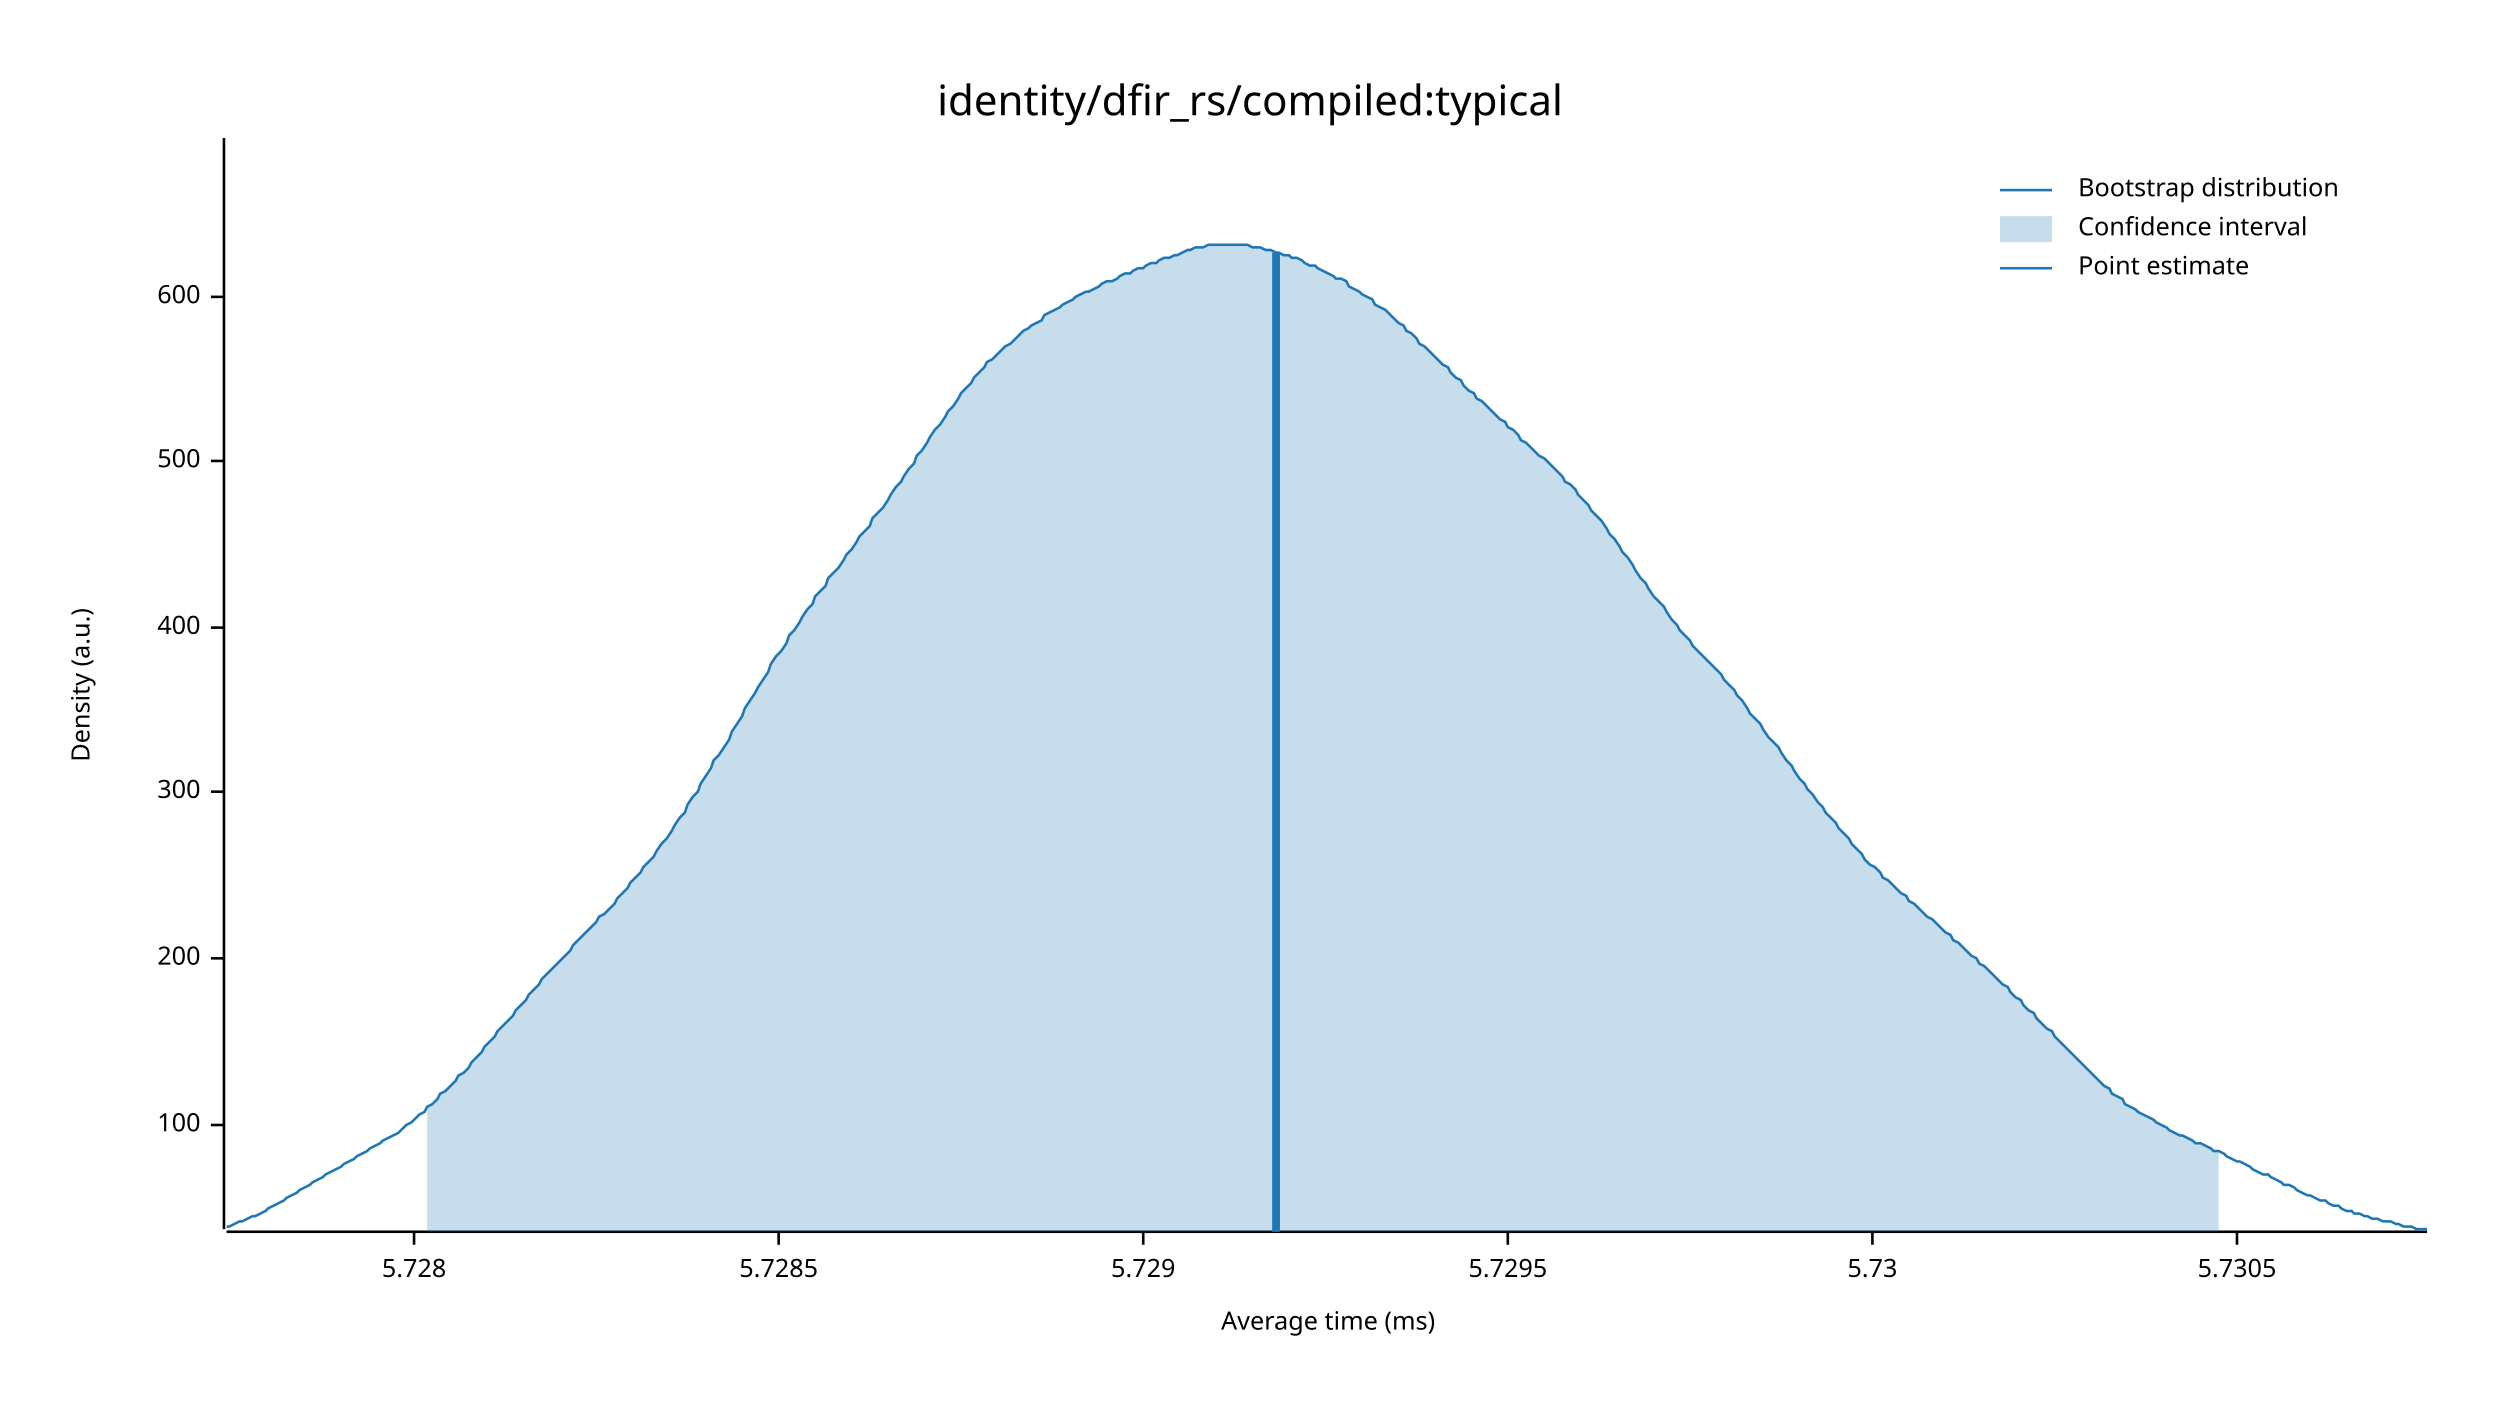
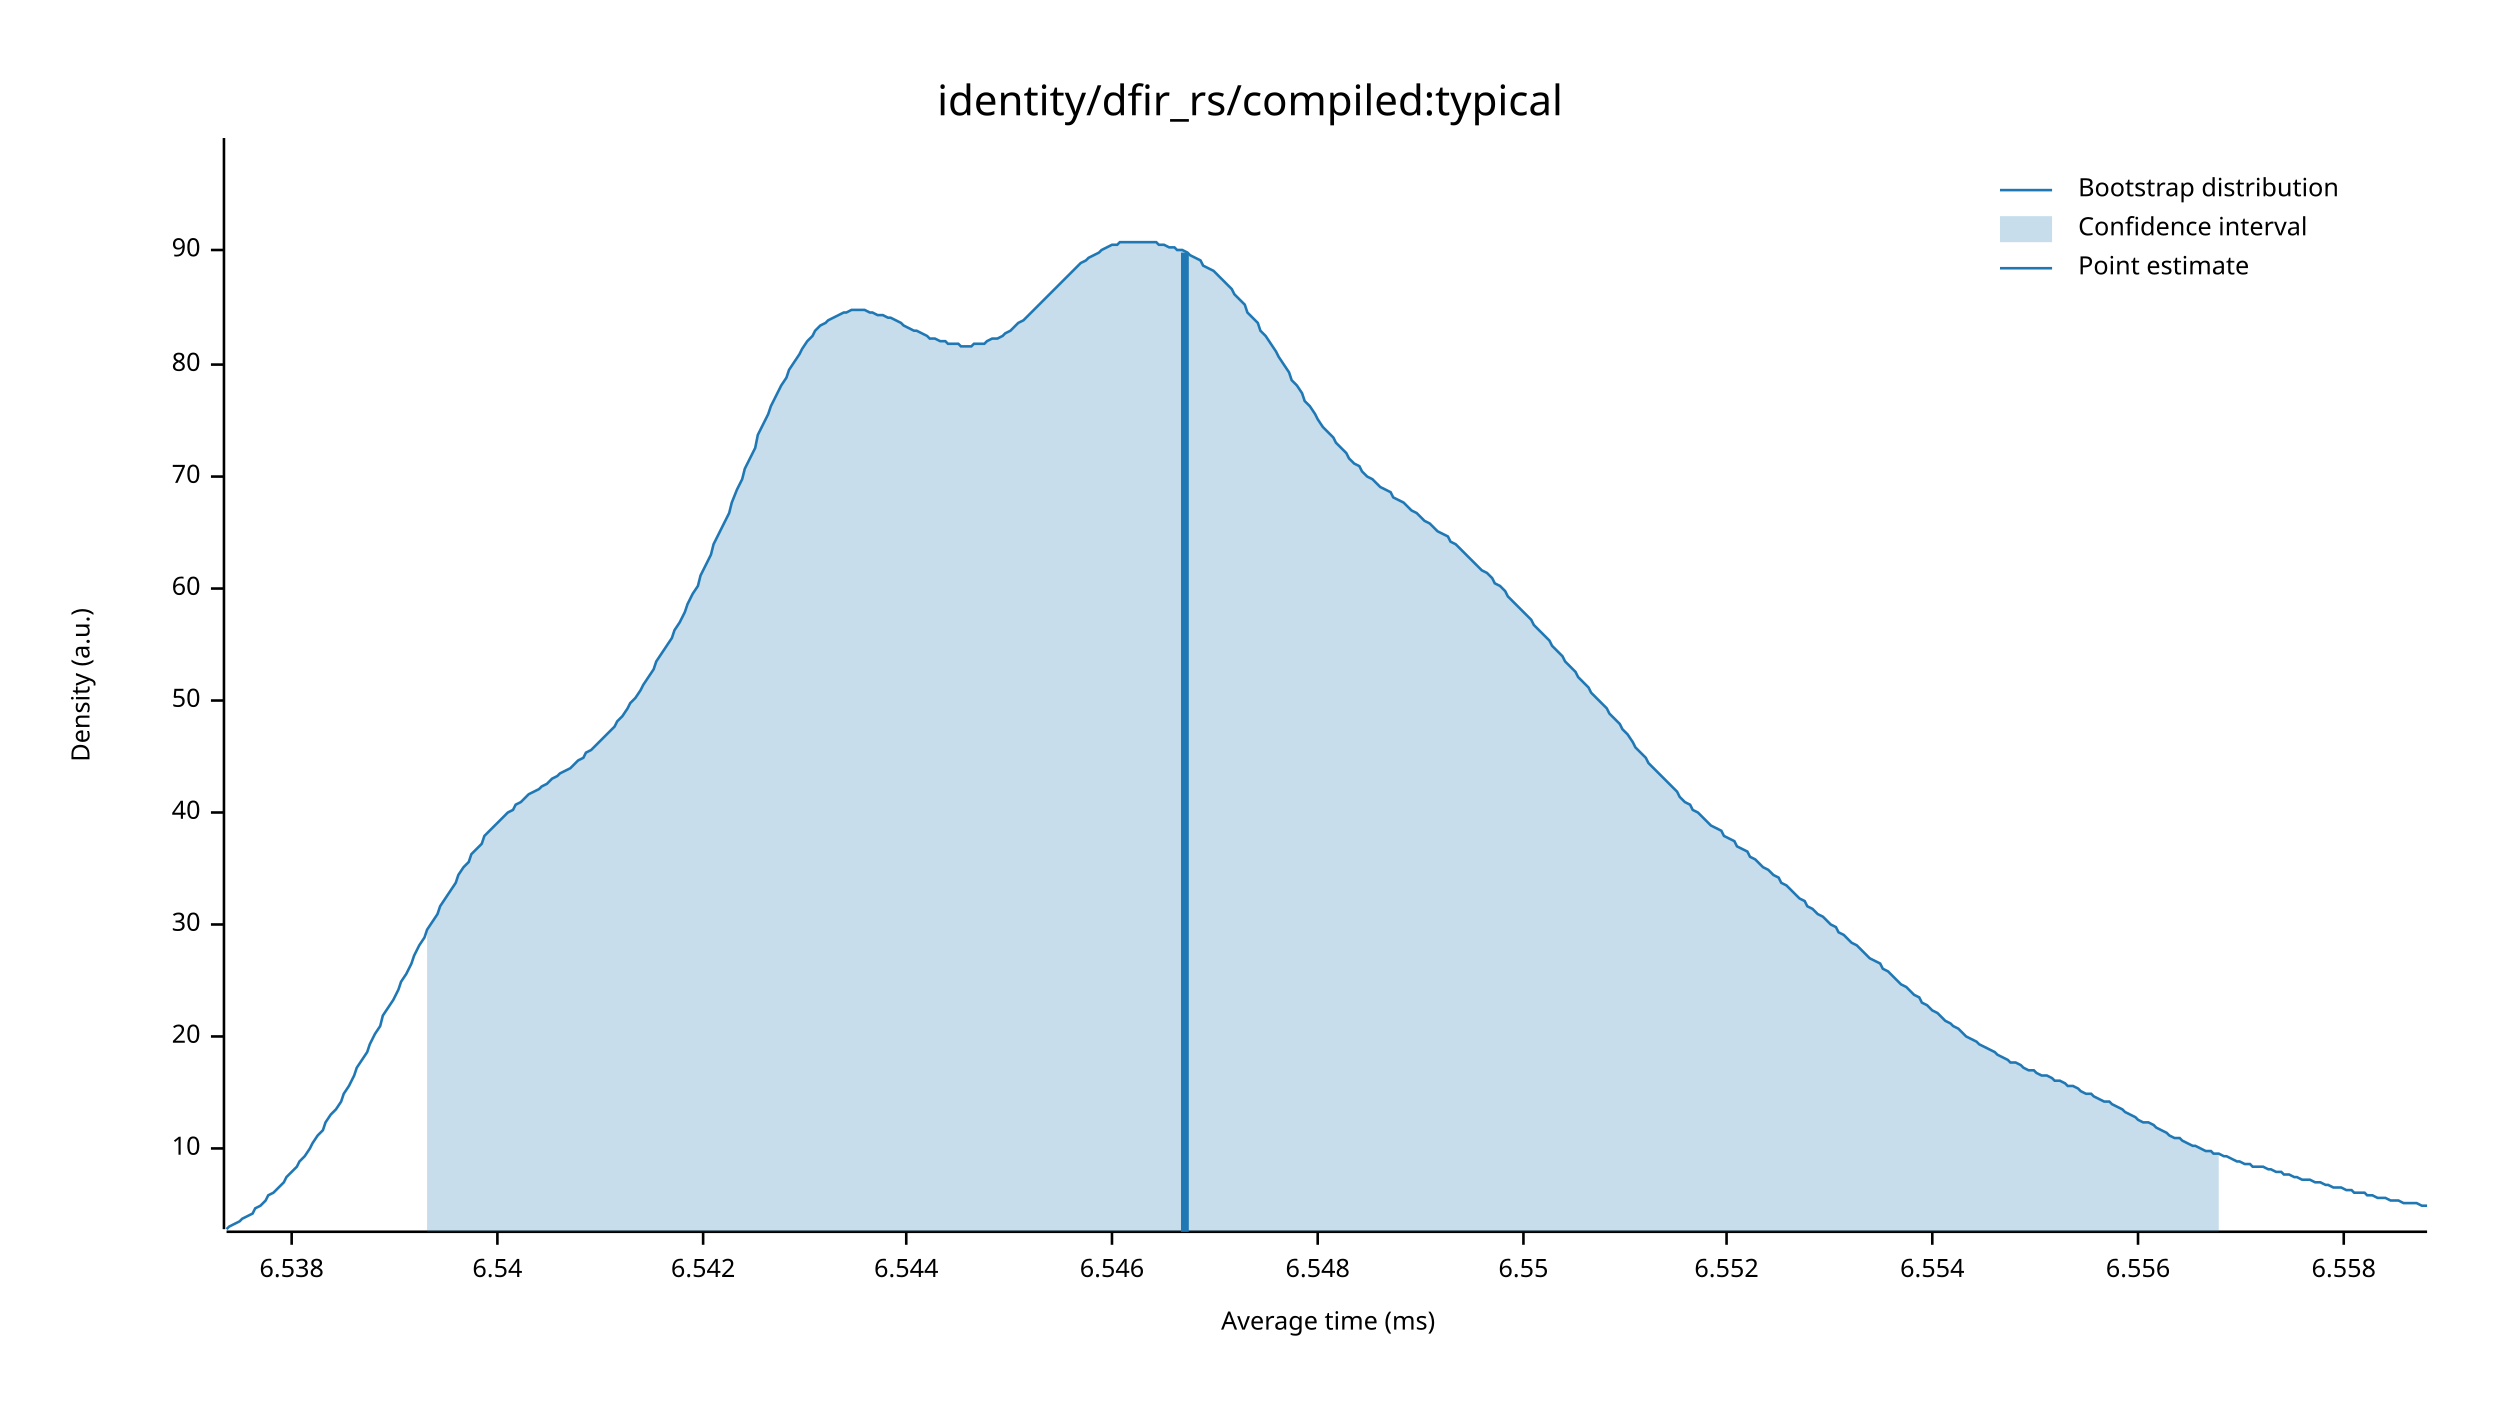
<svg xmlns="http://www.w3.org/2000/svg" width="960" height="540" viewBox="0 0 960 540">
  <text x="480" y="32" dy="0.76em" text-anchor="middle" font-family="sans-serif" font-size="16.129" opacity="1" fill="#000000">
identity/dfir_rs/compiled:typical
</text>
  <text x="27" y="263" dy="0.76em" text-anchor="middle" font-family="sans-serif" font-size="9.677" opacity="1" fill="#000000" transform="rotate(270, 27, 263)">
Density (a.u.)
</text>
  <text x="510" y="513" dy="-0.5ex" text-anchor="middle" font-family="sans-serif" font-size="9.677" opacity="1" fill="#000000">
Average time (ms)
</text>
  <polyline fill="none" opacity="1" stroke="#000000" stroke-width="1" points="86,53 86,472 " />
-   <text x="77" y="432" dy="0.5ex" text-anchor="end" font-family="sans-serif" font-size="9.677" opacity="1" fill="#000000">
- 100
+   <text x="77" y="441" dy="0.5ex" text-anchor="end" font-family="sans-serif" font-size="9.677" opacity="1" fill="#000000">
+ 10
</text>
-   <polyline fill="none" opacity="1" stroke="#000000" stroke-width="1" points="81,432 86,432 " />
-   <text x="77" y="368" dy="0.5ex" text-anchor="end" font-family="sans-serif" font-size="9.677" opacity="1" fill="#000000">
- 200
+   <polyline fill="none" opacity="1" stroke="#000000" stroke-width="1" points="81,441 86,441 " />
+   <text x="77" y="398" dy="0.5ex" text-anchor="end" font-family="sans-serif" font-size="9.677" opacity="1" fill="#000000">
+ 20
</text>
-   <polyline fill="none" opacity="1" stroke="#000000" stroke-width="1" points="81,368 86,368 " />
-   <text x="77" y="304" dy="0.5ex" text-anchor="end" font-family="sans-serif" font-size="9.677" opacity="1" fill="#000000">
- 300
+   <polyline fill="none" opacity="1" stroke="#000000" stroke-width="1" points="81,398 86,398 " />
+   <text x="77" y="355" dy="0.5ex" text-anchor="end" font-family="sans-serif" font-size="9.677" opacity="1" fill="#000000">
+ 30
</text>
-   <polyline fill="none" opacity="1" stroke="#000000" stroke-width="1" points="81,304 86,304 " />
-   <text x="77" y="241" dy="0.5ex" text-anchor="end" font-family="sans-serif" font-size="9.677" opacity="1" fill="#000000">
- 400
+   <polyline fill="none" opacity="1" stroke="#000000" stroke-width="1" points="81,355 86,355 " />
+   <text x="77" y="312" dy="0.5ex" text-anchor="end" font-family="sans-serif" font-size="9.677" opacity="1" fill="#000000">
+ 40
</text>
-   <polyline fill="none" opacity="1" stroke="#000000" stroke-width="1" points="81,241 86,241 " />
-   <text x="77" y="177" dy="0.5ex" text-anchor="end" font-family="sans-serif" font-size="9.677" opacity="1" fill="#000000">
- 500
+   <polyline fill="none" opacity="1" stroke="#000000" stroke-width="1" points="81,312 86,312 " />
+   <text x="77" y="269" dy="0.5ex" text-anchor="end" font-family="sans-serif" font-size="9.677" opacity="1" fill="#000000">
+ 50
</text>
-   <polyline fill="none" opacity="1" stroke="#000000" stroke-width="1" points="81,177 86,177 " />
-   <text x="77" y="114" dy="0.5ex" text-anchor="end" font-family="sans-serif" font-size="9.677" opacity="1" fill="#000000">
- 600
+   <polyline fill="none" opacity="1" stroke="#000000" stroke-width="1" points="81,269 86,269 " />
+   <text x="77" y="226" dy="0.5ex" text-anchor="end" font-family="sans-serif" font-size="9.677" opacity="1" fill="#000000">
+ 60
</text>
-   <polyline fill="none" opacity="1" stroke="#000000" stroke-width="1" points="81,114 86,114 " />
+   <polyline fill="none" opacity="1" stroke="#000000" stroke-width="1" points="81,226 86,226 " />
+   <text x="77" y="183" dy="0.5ex" text-anchor="end" font-family="sans-serif" font-size="9.677" opacity="1" fill="#000000">
+ 70
+ </text>
+   <polyline fill="none" opacity="1" stroke="#000000" stroke-width="1" points="81,183 86,183 " />
+   <text x="77" y="140" dy="0.5ex" text-anchor="end" font-family="sans-serif" font-size="9.677" opacity="1" fill="#000000">
+ 80
+ </text>
+   <polyline fill="none" opacity="1" stroke="#000000" stroke-width="1" points="81,140 86,140 " />
+   <text x="77" y="96" dy="0.5ex" text-anchor="end" font-family="sans-serif" font-size="9.677" opacity="1" fill="#000000">
+ 90
+ </text>
+   <polyline fill="none" opacity="1" stroke="#000000" stroke-width="1" points="81,96 86,96 " />
  <polyline fill="none" opacity="1" stroke="#000000" stroke-width="1" points="87,473 932,473 " />
-   <text x="159" y="483" dy="0.76em" text-anchor="middle" font-family="sans-serif" font-size="9.677" opacity="1" fill="#000000">
- 5.728
+   <text x="112" y="483" dy="0.76em" text-anchor="middle" font-family="sans-serif" font-size="9.677" opacity="1" fill="#000000">
+ 6.538
</text>
-   <polyline fill="none" opacity="1" stroke="#000000" stroke-width="1" points="159,473 159,478 " />
-   <text x="299" y="483" dy="0.76em" text-anchor="middle" font-family="sans-serif" font-size="9.677" opacity="1" fill="#000000">
- 5.7285
+   <polyline fill="none" opacity="1" stroke="#000000" stroke-width="1" points="112,473 112,478 " />
+   <text x="191" y="483" dy="0.76em" text-anchor="middle" font-family="sans-serif" font-size="9.677" opacity="1" fill="#000000">
+ 6.54
</text>
-   <polyline fill="none" opacity="1" stroke="#000000" stroke-width="1" points="299,473 299,478 " />
-   <text x="439" y="483" dy="0.76em" text-anchor="middle" font-family="sans-serif" font-size="9.677" opacity="1" fill="#000000">
- 5.729
+   <polyline fill="none" opacity="1" stroke="#000000" stroke-width="1" points="191,473 191,478 " />
+   <text x="270" y="483" dy="0.76em" text-anchor="middle" font-family="sans-serif" font-size="9.677" opacity="1" fill="#000000">
+ 6.542
</text>
-   <polyline fill="none" opacity="1" stroke="#000000" stroke-width="1" points="439,473 439,478 " />
-   <text x="579" y="483" dy="0.76em" text-anchor="middle" font-family="sans-serif" font-size="9.677" opacity="1" fill="#000000">
- 5.7295
+   <polyline fill="none" opacity="1" stroke="#000000" stroke-width="1" points="270,473 270,478 " />
+   <text x="348" y="483" dy="0.76em" text-anchor="middle" font-family="sans-serif" font-size="9.677" opacity="1" fill="#000000">
+ 6.544
</text>
-   <polyline fill="none" opacity="1" stroke="#000000" stroke-width="1" points="579,473 579,478 " />
-   <text x="719" y="483" dy="0.76em" text-anchor="middle" font-family="sans-serif" font-size="9.677" opacity="1" fill="#000000">
- 5.73
+   <polyline fill="none" opacity="1" stroke="#000000" stroke-width="1" points="348,473 348,478 " />
+   <text x="427" y="483" dy="0.76em" text-anchor="middle" font-family="sans-serif" font-size="9.677" opacity="1" fill="#000000">
+ 6.546
</text>
-   <polyline fill="none" opacity="1" stroke="#000000" stroke-width="1" points="719,473 719,478 " />
-   <text x="859" y="483" dy="0.76em" text-anchor="middle" font-family="sans-serif" font-size="9.677" opacity="1" fill="#000000">
- 5.7305
+   <polyline fill="none" opacity="1" stroke="#000000" stroke-width="1" points="427,473 427,478 " />
+   <text x="506" y="483" dy="0.76em" text-anchor="middle" font-family="sans-serif" font-size="9.677" opacity="1" fill="#000000">
+ 6.548
</text>
-   <polyline fill="none" opacity="1" stroke="#000000" stroke-width="1" points="859,473 859,478 " />
-   <polyline fill="none" opacity="1" stroke="#1F78B4" stroke-width="1" points="87,471 88,471 90,470 92,469 93,469 95,468 97,467 98,467 100,466 102,465 103,464 105,463 107,462 109,461 110,460 112,459 114,458 115,457 117,456 119,455 120,454 122,453 124,452 125,451 127,450 129,449 131,448 132,447 134,446 136,445 137,444 139,443 141,442 142,441 144,440 146,439 147,438 149,437 151,436 153,435 154,434 156,432 158,431 159,430 161,428 163,427 164,425 166,424 168,422 169,420 171,419 173,417 175,415 176,413 178,412 180,410 181,408 183,406 185,404 186,402 188,400 190,398 191,396 193,394 195,392 197,390 198,388 200,386 202,384 203,382 205,380 207,378 208,376 210,374 212,372 214,370 215,369 217,367 219,365 220,363 222,361 224,359 225,358 227,356 229,354 230,352 232,351 234,349 236,347 237,345 239,343 241,341 242,339 244,337 246,335 247,333 249,331 251,329 252,327 254,324 256,322 258,319 259,317 261,314 263,312 264,309 266,306 268,304 269,301 271,298 273,295 274,292 276,290 278,287 280,284 281,281 283,278 285,275 286,272 288,269 290,266 291,264 293,261 295,258 296,255 298,252 300,250 302,247 303,244 305,242 307,239 308,237 310,234 312,232 313,229 315,227 317,225 318,222 320,220 322,218 324,215 325,213 327,211 329,208 330,206 332,204 334,202 335,199 337,197 339,195 341,192 342,190 344,187 346,185 347,183 349,180 351,178 352,175 354,173 356,170 357,168 359,165 361,163 363,160 364,158 366,156 368,153 369,151 371,149 373,147 374,145 376,143 378,141 379,139 381,138 383,136 385,134 386,133 388,132 390,130 391,129 393,127 395,126 396,125 398,124 400,123 401,121 403,120 405,119 407,118 408,117 410,116 412,115 413,114 415,113 417,112 418,112 420,111 422,110 423,109 425,108 427,108 429,107 430,106 432,105 434,105 435,104 437,103 439,103 440,102 442,101 444,101 445,100 447,99 449,99 451,98 452,98 454,97 456,96 457,96 459,95 461,95 462,95 464,94 466,94 468,94 469,94 471,94 473,94 474,94 476,94 478,94 479,94 481,95 483,95 484,95 486,96 488,96 490,97 491,97 493,98 495,98 496,99 498,99 500,100 501,101 503,102 505,102 506,103 508,104 510,105 512,106 513,107 515,107 517,108 518,110 520,111 522,112 523,113 525,114 527,115 528,117 530,118 532,119 534,121 535,122 537,124 539,125 540,127 542,128 544,130 545,132 547,133 549,135 550,136 552,138 554,140 556,141 557,143 559,145 561,146 562,148 564,150 566,151 567,153 569,154 571,156 573,158 574,159 576,161 578,162 579,164 581,165 583,167 584,169 586,170 588,172 589,173 591,175 593,176 595,178 596,179 598,181 600,183 601,185 603,186 605,188 606,190 608,192 610,194 611,196 613,198 615,200 617,203 618,205 620,207 622,210 623,212 625,214 627,217 628,219 630,222 632,224 633,226 635,229 637,231 639,233 640,235 642,238 644,240 645,242 647,244 649,246 650,248 652,250 654,252 655,253 657,255 659,257 661,259 662,261 664,263 666,265 667,267 669,269 671,272 672,274 674,276 676,278 677,280 679,283 681,285 683,287 684,289 686,292 688,294 689,296 691,299 693,301 694,303 696,305 698,308 700,310 701,312 703,314 705,316 706,318 708,320 710,322 711,324 713,326 715,328 716,330 718,332 720,333 722,335 723,337 725,338 727,340 728,341 730,343 732,344 733,346 735,347 737,349 738,350 740,352 742,353 744,355 745,356 747,358 749,359 750,361 752,362 754,364 755,365 757,367 759,368 760,370 762,371 764,373 766,375 767,376 769,378 771,379 772,381 774,383 776,384 777,386 779,388 781,389 782,391 784,393 786,395 788,396 789,398 791,400 793,402 794,403 796,405 798,407 799,408 801,410 803,412 804,413 806,415 808,417 810,418 811,420 813,421 815,422 816,424 818,425 820,426 821,427 823,428 825,429 827,430 828,431 830,432 832,433 833,434 835,435 837,436 838,436 840,437 842,438 843,439 845,439 847,440 849,441 850,442 852,442 854,443 855,444 857,445 859,446 860,446 862,447 864,448 865,449 867,450 869,451 871,451 872,452 874,453 876,454 877,455 879,455 881,456 882,457 884,458 886,459 887,459 889,460 891,461 893,461 894,462 896,463 898,463 899,464 901,465 903,465 904,466 906,466 908,467 909,467 911,468 913,468 915,469 916,469 918,469 920,470 921,470 923,471 925,471 926,471 928,472 930,472 932,472 " />
-   <polygon opacity="0.25" fill="#1F78B4" points="164,425 166,424 168,422 169,420 171,419 173,417 175,415 176,413 178,412 180,410 181,408 183,406 185,404 186,402 188,400 190,398 191,396 193,394 195,392 197,390 198,388 200,386 202,384 203,382 205,380 207,378 208,376 210,374 212,372 214,370 215,369 217,367 219,365 220,363 222,361 224,359 225,358 227,356 229,354 230,352 232,351 234,349 236,347 237,345 239,343 241,341 242,339 244,337 246,335 247,333 249,331 251,329 252,327 254,324 256,322 258,319 259,317 261,314 263,312 264,309 266,306 268,304 269,301 271,298 273,295 274,292 276,290 278,287 280,284 281,281 283,278 285,275 286,272 288,269 290,266 291,264 293,261 295,258 296,255 298,252 300,250 302,247 303,244 305,242 307,239 308,237 310,234 312,232 313,229 315,227 317,225 318,222 320,220 322,218 324,215 325,213 327,211 329,208 330,206 332,204 334,202 335,199 337,197 339,195 341,192 342,190 344,187 346,185 347,183 349,180 351,178 352,175 354,173 356,170 357,168 359,165 361,163 363,160 364,158 366,156 368,153 369,151 371,149 373,147 374,145 376,143 378,141 379,139 381,138 383,136 385,134 386,133 388,132 390,130 391,129 393,127 395,126 396,125 398,124 400,123 401,121 403,120 405,119 407,118 408,117 410,116 412,115 413,114 415,113 417,112 418,112 420,111 422,110 423,109 425,108 427,108 429,107 430,106 432,105 434,105 435,104 437,103 439,103 440,102 442,101 444,101 445,100 447,99 449,99 451,98 452,98 454,97 456,96 457,96 459,95 461,95 462,95 464,94 466,94 468,94 469,94 471,94 473,94 474,94 476,94 478,94 479,94 481,95 483,95 484,95 486,96 488,96 490,97 491,97 493,98 495,98 496,99 498,99 500,100 501,101 503,102 505,102 506,103 508,104 510,105 512,106 513,107 515,107 517,108 518,110 520,111 522,112 523,113 525,114 527,115 528,117 530,118 532,119 534,121 535,122 537,124 539,125 540,127 542,128 544,130 545,132 547,133 549,135 550,136 552,138 554,140 556,141 557,143 559,145 561,146 562,148 564,150 566,151 567,153 569,154 571,156 573,158 574,159 576,161 578,162 579,164 581,165 583,167 584,169 586,170 588,172 589,173 591,175 593,176 595,178 596,179 598,181 600,183 601,185 603,186 605,188 606,190 608,192 610,194 611,196 613,198 615,200 617,203 618,205 620,207 622,210 623,212 625,214 627,217 628,219 630,222 632,224 633,226 635,229 637,231 639,233 640,235 642,238 644,240 645,242 647,244 649,246 650,248 652,250 654,252 655,253 657,255 659,257 661,259 662,261 664,263 666,265 667,267 669,269 671,272 672,274 674,276 676,278 677,280 679,283 681,285 683,287 684,289 686,292 688,294 689,296 691,299 693,301 694,303 696,305 698,308 700,310 701,312 703,314 705,316 706,318 708,320 710,322 711,324 713,326 715,328 716,330 718,332 720,333 722,335 723,337 725,338 727,340 728,341 730,343 732,344 733,346 735,347 737,349 738,350 740,352 742,353 744,355 745,356 747,358 749,359 750,361 752,362 754,364 755,365 757,367 759,368 760,370 762,371 764,373 766,375 767,376 769,378 771,379 772,381 774,383 776,384 777,386 779,388 781,389 782,391 784,393 786,395 788,396 789,398 791,400 793,402 794,403 796,405 798,407 799,408 801,410 803,412 804,413 806,415 808,417 810,418 811,420 813,421 815,422 816,424 818,425 820,426 821,427 823,428 825,429 827,430 828,431 830,432 832,433 833,434 835,435 837,436 838,436 840,437 842,438 843,439 845,439 847,440 849,441 850,442 852,442 852,473 164,473 " />
-   <polyline fill="none" opacity="1" stroke="#1F78B4" stroke-width="3" points="490,473 490,97 " />
+   <polyline fill="none" opacity="1" stroke="#000000" stroke-width="1" points="506,473 506,478 " />
+   <text x="585" y="483" dy="0.76em" text-anchor="middle" font-family="sans-serif" font-size="9.677" opacity="1" fill="#000000">
+ 6.55
+ </text>
+   <polyline fill="none" opacity="1" stroke="#000000" stroke-width="1" points="585,473 585,478 " />
+   <text x="663" y="483" dy="0.76em" text-anchor="middle" font-family="sans-serif" font-size="9.677" opacity="1" fill="#000000">
+ 6.552
+ </text>
+   <polyline fill="none" opacity="1" stroke="#000000" stroke-width="1" points="663,473 663,478 " />
+   <text x="742" y="483" dy="0.76em" text-anchor="middle" font-family="sans-serif" font-size="9.677" opacity="1" fill="#000000">
+ 6.554
+ </text>
+   <polyline fill="none" opacity="1" stroke="#000000" stroke-width="1" points="742,473 742,478 " />
+   <text x="821" y="483" dy="0.76em" text-anchor="middle" font-family="sans-serif" font-size="9.677" opacity="1" fill="#000000">
+ 6.556
+ </text>
+   <polyline fill="none" opacity="1" stroke="#000000" stroke-width="1" points="821,473 821,478 " />
+   <text x="900" y="483" dy="0.76em" text-anchor="middle" font-family="sans-serif" font-size="9.677" opacity="1" fill="#000000">
+ 6.558
+ </text>
+   <polyline fill="none" opacity="1" stroke="#000000" stroke-width="1" points="900,473 900,478 " />
+   <polyline fill="none" opacity="1" stroke="#1F78B4" stroke-width="1" points="87,472 88,471 90,470 92,469 93,468 95,467 97,466 98,464 100,463 102,461 103,459 105,458 107,456 109,454 110,452 112,450 114,448 115,446 117,444 119,441 120,439 122,436 124,434 125,431 127,428 129,426 131,423 132,420 134,417 136,413 137,410 139,407 141,404 142,401 144,397 146,394 147,390 149,387 151,384 153,380 154,377 156,374 158,370 159,367 161,363 163,360 164,357 166,354 168,351 169,348 171,345 173,342 175,339 176,336 178,333 180,331 181,328 183,326 185,324 186,321 188,319 190,317 191,316 193,314 195,312 197,311 198,309 200,308 202,306 203,305 205,304 207,303 208,302 210,301 212,299 214,298 215,297 217,296 219,295 220,294 222,292 224,291 225,289 227,288 229,286 230,285 232,283 234,281 236,279 237,277 239,275 241,272 242,270 244,268 246,265 247,263 249,260 251,257 252,254 254,251 256,248 258,245 259,242 261,239 263,235 264,232 266,228 268,225 269,221 271,217 273,213 274,209 276,205 278,201 280,197 281,193 283,188 285,184 286,180 288,176 290,172 291,167 293,163 295,159 296,156 298,152 300,148 302,145 303,142 305,139 307,136 308,134 310,131 312,129 313,127 315,125 317,124 318,123 320,122 322,121 324,120 325,120 327,119 329,119 330,119 332,119 334,120 335,120 337,121 339,121 341,122 342,122 344,123 346,124 347,125 349,126 351,127 352,127 354,128 356,129 357,130 359,130 361,131 363,131 364,132 366,132 368,132 369,133 371,133 373,133 374,132 376,132 378,132 379,131 381,130 383,130 385,129 386,128 388,127 390,125 391,124 393,123 395,121 396,120 398,118 400,116 401,115 403,113 405,111 407,109 408,108 410,106 412,104 413,103 415,101 417,100 418,99 420,98 422,97 423,96 425,95 427,94 429,94 430,93 432,93 434,93 435,93 437,93 439,93 440,93 442,93 444,93 445,94 447,94 449,95 451,95 452,96 454,96 456,97 457,98 459,99 461,100 462,102 464,103 466,104 468,106 469,107 471,109 473,111 474,113 476,115 478,117 479,120 481,122 483,124 484,127 486,129 488,132 490,135 491,137 493,140 495,143 496,146 498,148 500,151 501,154 503,156 505,159 506,161 508,164 510,166 512,168 513,170 515,172 517,174 518,176 520,178 522,179 523,181 525,183 527,184 528,185 530,187 532,188 534,189 535,191 537,192 539,193 540,194 542,196 544,197 545,198 547,200 549,201 550,202 552,204 554,205 556,206 557,208 559,209 561,211 562,212 564,214 566,216 567,217 569,219 571,220 573,222 574,224 576,225 578,227 579,229 581,231 583,233 584,234 586,236 588,238 589,240 591,242 593,244 595,246 596,248 598,250 600,252 601,254 603,256 605,258 606,260 608,262 610,264 611,266 613,268 615,270 617,272 618,274 620,276 622,278 623,280 625,282 627,285 628,287 630,289 632,291 633,293 635,295 637,297 639,299 640,300 642,302 644,304 645,306 647,308 649,309 650,311 652,312 654,314 655,315 657,317 659,318 661,319 662,321 664,322 666,323 667,325 669,326 671,327 672,329 674,330 676,332 677,333 679,334 681,336 683,337 684,339 686,340 688,342 689,343 691,345 693,346 694,348 696,349 698,351 700,352 701,353 703,355 705,356 706,358 708,359 710,361 711,362 713,363 715,365 716,366 718,368 720,369 722,370 723,372 725,373 727,375 728,376 730,378 732,379 733,380 735,382 737,383 738,385 740,386 742,388 744,389 745,390 747,392 749,393 750,394 752,395 754,397 755,398 757,399 759,400 760,401 762,402 764,403 766,404 767,405 769,406 771,407 772,408 774,408 776,409 777,410 779,411 781,411 782,412 784,413 786,413 788,414 789,415 791,415 793,416 794,417 796,417 798,418 799,419 801,420 803,420 804,421 806,422 808,423 810,423 811,424 813,425 815,426 816,427 818,428 820,429 821,430 823,431 825,431 827,432 828,433 830,434 832,435 833,436 835,437 837,437 838,438 840,439 842,440 843,440 845,441 847,442 849,442 850,443 852,443 854,444 855,444 857,445 859,446 860,446 862,447 864,447 865,448 867,448 869,448 871,449 872,449 874,450 876,450 877,451 879,451 881,452 882,452 884,453 886,453 887,453 889,454 891,454 893,455 894,455 896,456 898,456 899,456 901,457 903,457 904,458 906,458 908,458 909,459 911,459 913,460 915,460 916,460 918,461 920,461 921,461 923,462 925,462 926,462 928,462 930,463 932,463 " />
+   <polygon opacity="0.25" fill="#1F78B4" points="164,357 166,354 168,351 169,348 171,345 173,342 175,339 176,336 178,333 180,331 181,328 183,326 185,324 186,321 188,319 190,317 191,316 193,314 195,312 197,311 198,309 200,308 202,306 203,305 205,304 207,303 208,302 210,301 212,299 214,298 215,297 217,296 219,295 220,294 222,292 224,291 225,289 227,288 229,286 230,285 232,283 234,281 236,279 237,277 239,275 241,272 242,270 244,268 246,265 247,263 249,260 251,257 252,254 254,251 256,248 258,245 259,242 261,239 263,235 264,232 266,228 268,225 269,221 271,217 273,213 274,209 276,205 278,201 280,197 281,193 283,188 285,184 286,180 288,176 290,172 291,167 293,163 295,159 296,156 298,152 300,148 302,145 303,142 305,139 307,136 308,134 310,131 312,129 313,127 315,125 317,124 318,123 320,122 322,121 324,120 325,120 327,119 329,119 330,119 332,119 334,120 335,120 337,121 339,121 341,122 342,122 344,123 346,124 347,125 349,126 351,127 352,127 354,128 356,129 357,130 359,130 361,131 363,131 364,132 366,132 368,132 369,133 371,133 373,133 374,132 376,132 378,132 379,131 381,130 383,130 385,129 386,128 388,127 390,125 391,124 393,123 395,121 396,120 398,118 400,116 401,115 403,113 405,111 407,109 408,108 410,106 412,104 413,103 415,101 417,100 418,99 420,98 422,97 423,96 425,95 427,94 429,94 430,93 432,93 434,93 435,93 437,93 439,93 440,93 442,93 444,93 445,94 447,94 449,95 451,95 452,96 454,96 456,97 457,98 459,99 461,100 462,102 464,103 466,104 468,106 469,107 471,109 473,111 474,113 476,115 478,117 479,120 481,122 483,124 484,127 486,129 488,132 490,135 491,137 493,140 495,143 496,146 498,148 500,151 501,154 503,156 505,159 506,161 508,164 510,166 512,168 513,170 515,172 517,174 518,176 520,178 522,179 523,181 525,183 527,184 528,185 530,187 532,188 534,189 535,191 537,192 539,193 540,194 542,196 544,197 545,198 547,200 549,201 550,202 552,204 554,205 556,206 557,208 559,209 561,211 562,212 564,214 566,216 567,217 569,219 571,220 573,222 574,224 576,225 578,227 579,229 581,231 583,233 584,234 586,236 588,238 589,240 591,242 593,244 595,246 596,248 598,250 600,252 601,254 603,256 605,258 606,260 608,262 610,264 611,266 613,268 615,270 617,272 618,274 620,276 622,278 623,280 625,282 627,285 628,287 630,289 632,291 633,293 635,295 637,297 639,299 640,300 642,302 644,304 645,306 647,308 649,309 650,311 652,312 654,314 655,315 657,317 659,318 661,319 662,321 664,322 666,323 667,325 669,326 671,327 672,329 674,330 676,332 677,333 679,334 681,336 683,337 684,339 686,340 688,342 689,343 691,345 693,346 694,348 696,349 698,351 700,352 701,353 703,355 705,356 706,358 708,359 710,361 711,362 713,363 715,365 716,366 718,368 720,369 722,370 723,372 725,373 727,375 728,376 730,378 732,379 733,380 735,382 737,383 738,385 740,386 742,388 744,389 745,390 747,392 749,393 750,394 752,395 754,397 755,398 757,399 759,400 760,401 762,402 764,403 766,404 767,405 769,406 771,407 772,408 774,408 776,409 777,410 779,411 781,411 782,412 784,413 786,413 788,414 789,415 791,415 793,416 794,417 796,417 798,418 799,419 801,420 803,420 804,421 806,422 808,423 810,423 811,424 813,425 815,426 816,427 818,428 820,429 821,430 823,431 825,431 827,432 828,433 830,434 832,435 833,436 835,437 837,437 838,438 840,439 842,440 843,440 845,441 847,442 849,442 850,443 852,443 852,473 164,473 " />
+   <polyline fill="none" opacity="1" stroke="#1F78B4" stroke-width="3" points="455,473 455,97 " />
  <text x="798" y="68" dy="0.76em" text-anchor="start" font-family="sans-serif" font-size="9.677" opacity="1" fill="#000000">
Bootstrap distribution
</text>
  <text x="798" y="83" dy="0.76em" text-anchor="start" font-family="sans-serif" font-size="9.677" opacity="1" fill="#000000">
Confidence interval
</text>
  <text x="798" y="98" dy="0.76em" text-anchor="start" font-family="sans-serif" font-size="9.677" opacity="1" fill="#000000">
Point estimate
</text>
  <polyline fill="none" opacity="1" stroke="#1F78B4" stroke-width="1" points="768,73 788,73 " />
  <rect x="768" y="83" width="20" height="10" opacity="0.25" fill="#1F78B4" stroke="none" />
  <polyline fill="none" opacity="1" stroke="#1F78B4" stroke-width="1" points="768,103 788,103 " />
</svg>
